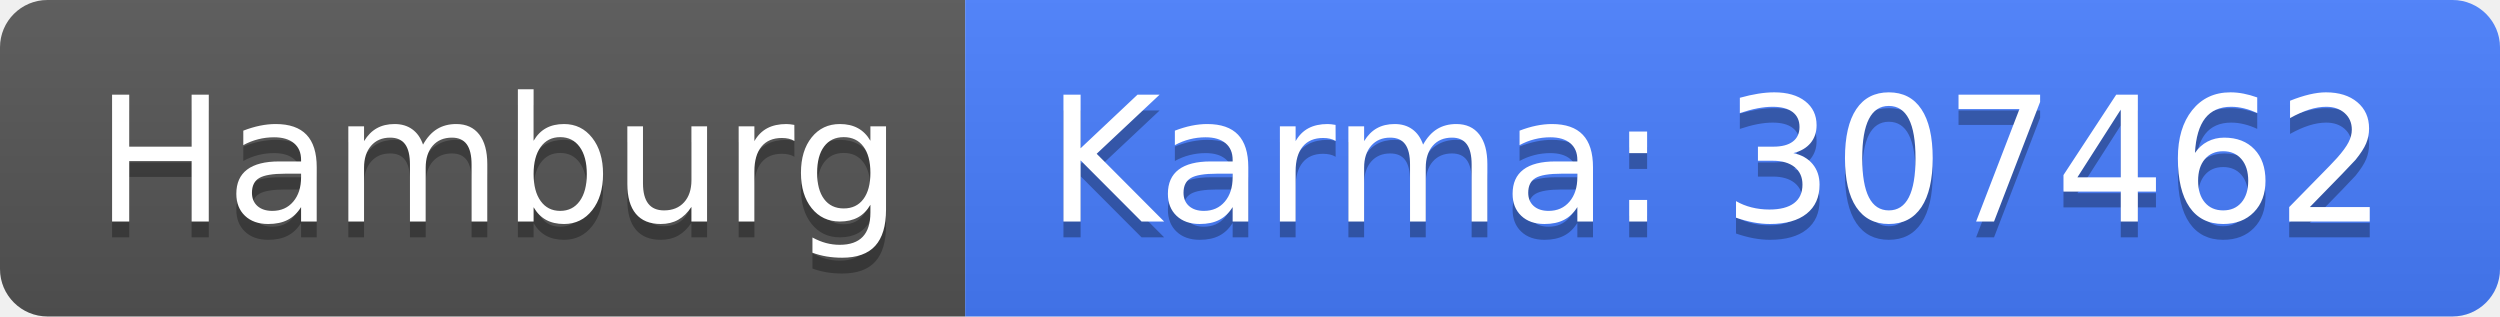
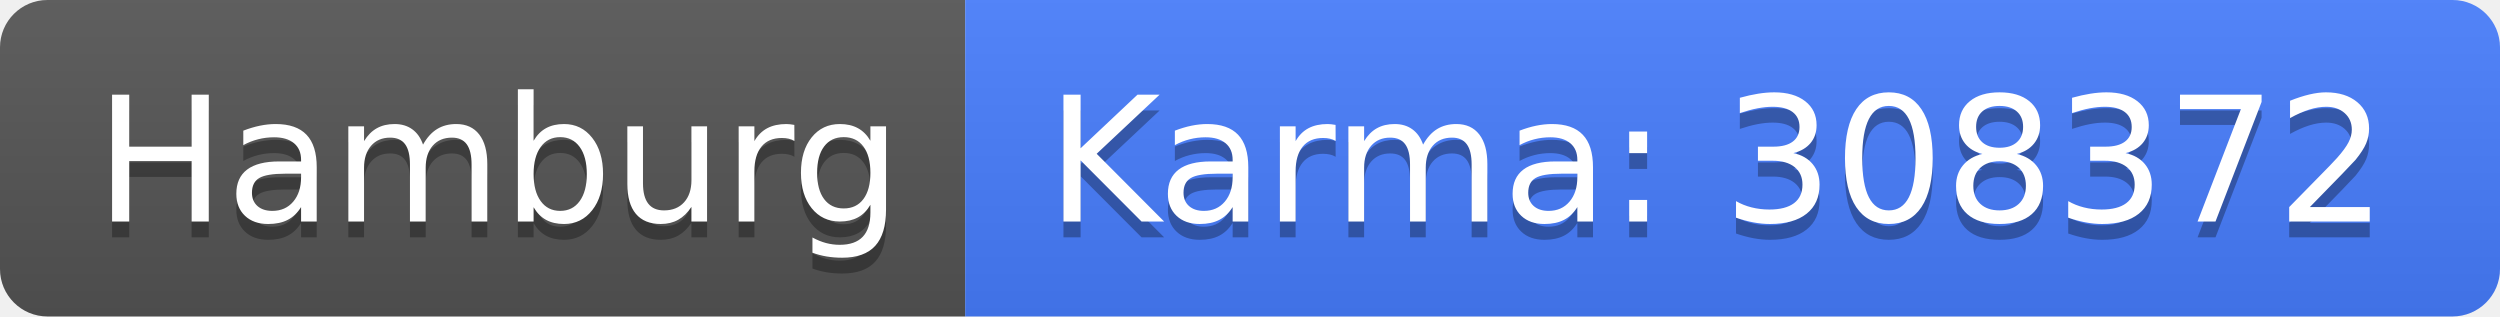
<svg xmlns="http://www.w3.org/2000/svg" width="158" height="20">
  <linearGradient id="b" x2="0" y2="100%">
    <stop offset="0" stop-color="#bbb" stop-opacity=".1" />
    <stop offset="1" stop-opacity=".1" />
  </linearGradient>
  <clipPath id="a">
    <rect width="158" height="20" rx="3" fill="#fff" />
  </clipPath>
  <g clip-path="url(#a)">
    <path fill="#555" d="M0 0h61v20H0z" />
    <path fill="#477eff" d="M61 0h97v20H61z" />
    <path fill="url(#b)" d="M0 0h158v20H0z" />
  </g>
  <g fill="#fff" text-anchor="middle" font-family="DejaVu Sans,Verdana,Geneva,sans-serif" font-size="110">
    <text x="315" y="150" fill="#010101" fill-opacity=".3" transform="scale(.1)" textLength="510">Hamburg</text>
    <text x="315" y="140" transform="scale(.1)" textLength="510">Hamburg</text>
-     <text x="1085" y="150" fill="#010101" fill-opacity=".3" transform="scale(.1)" textLength="870">Karma: 307462</text>
-     <text x="1085" y="140" transform="scale(.1)" textLength="870">Karma: 307462</text>
+     <text x="1085" y="150" fill="#010101" fill-opacity=".3" transform="scale(.1)" textLength="870">Karma: 308372</text>
+     <text x="1085" y="140" transform="scale(.1)" textLength="870">Karma: 308372</text>
  </g>
</svg>
